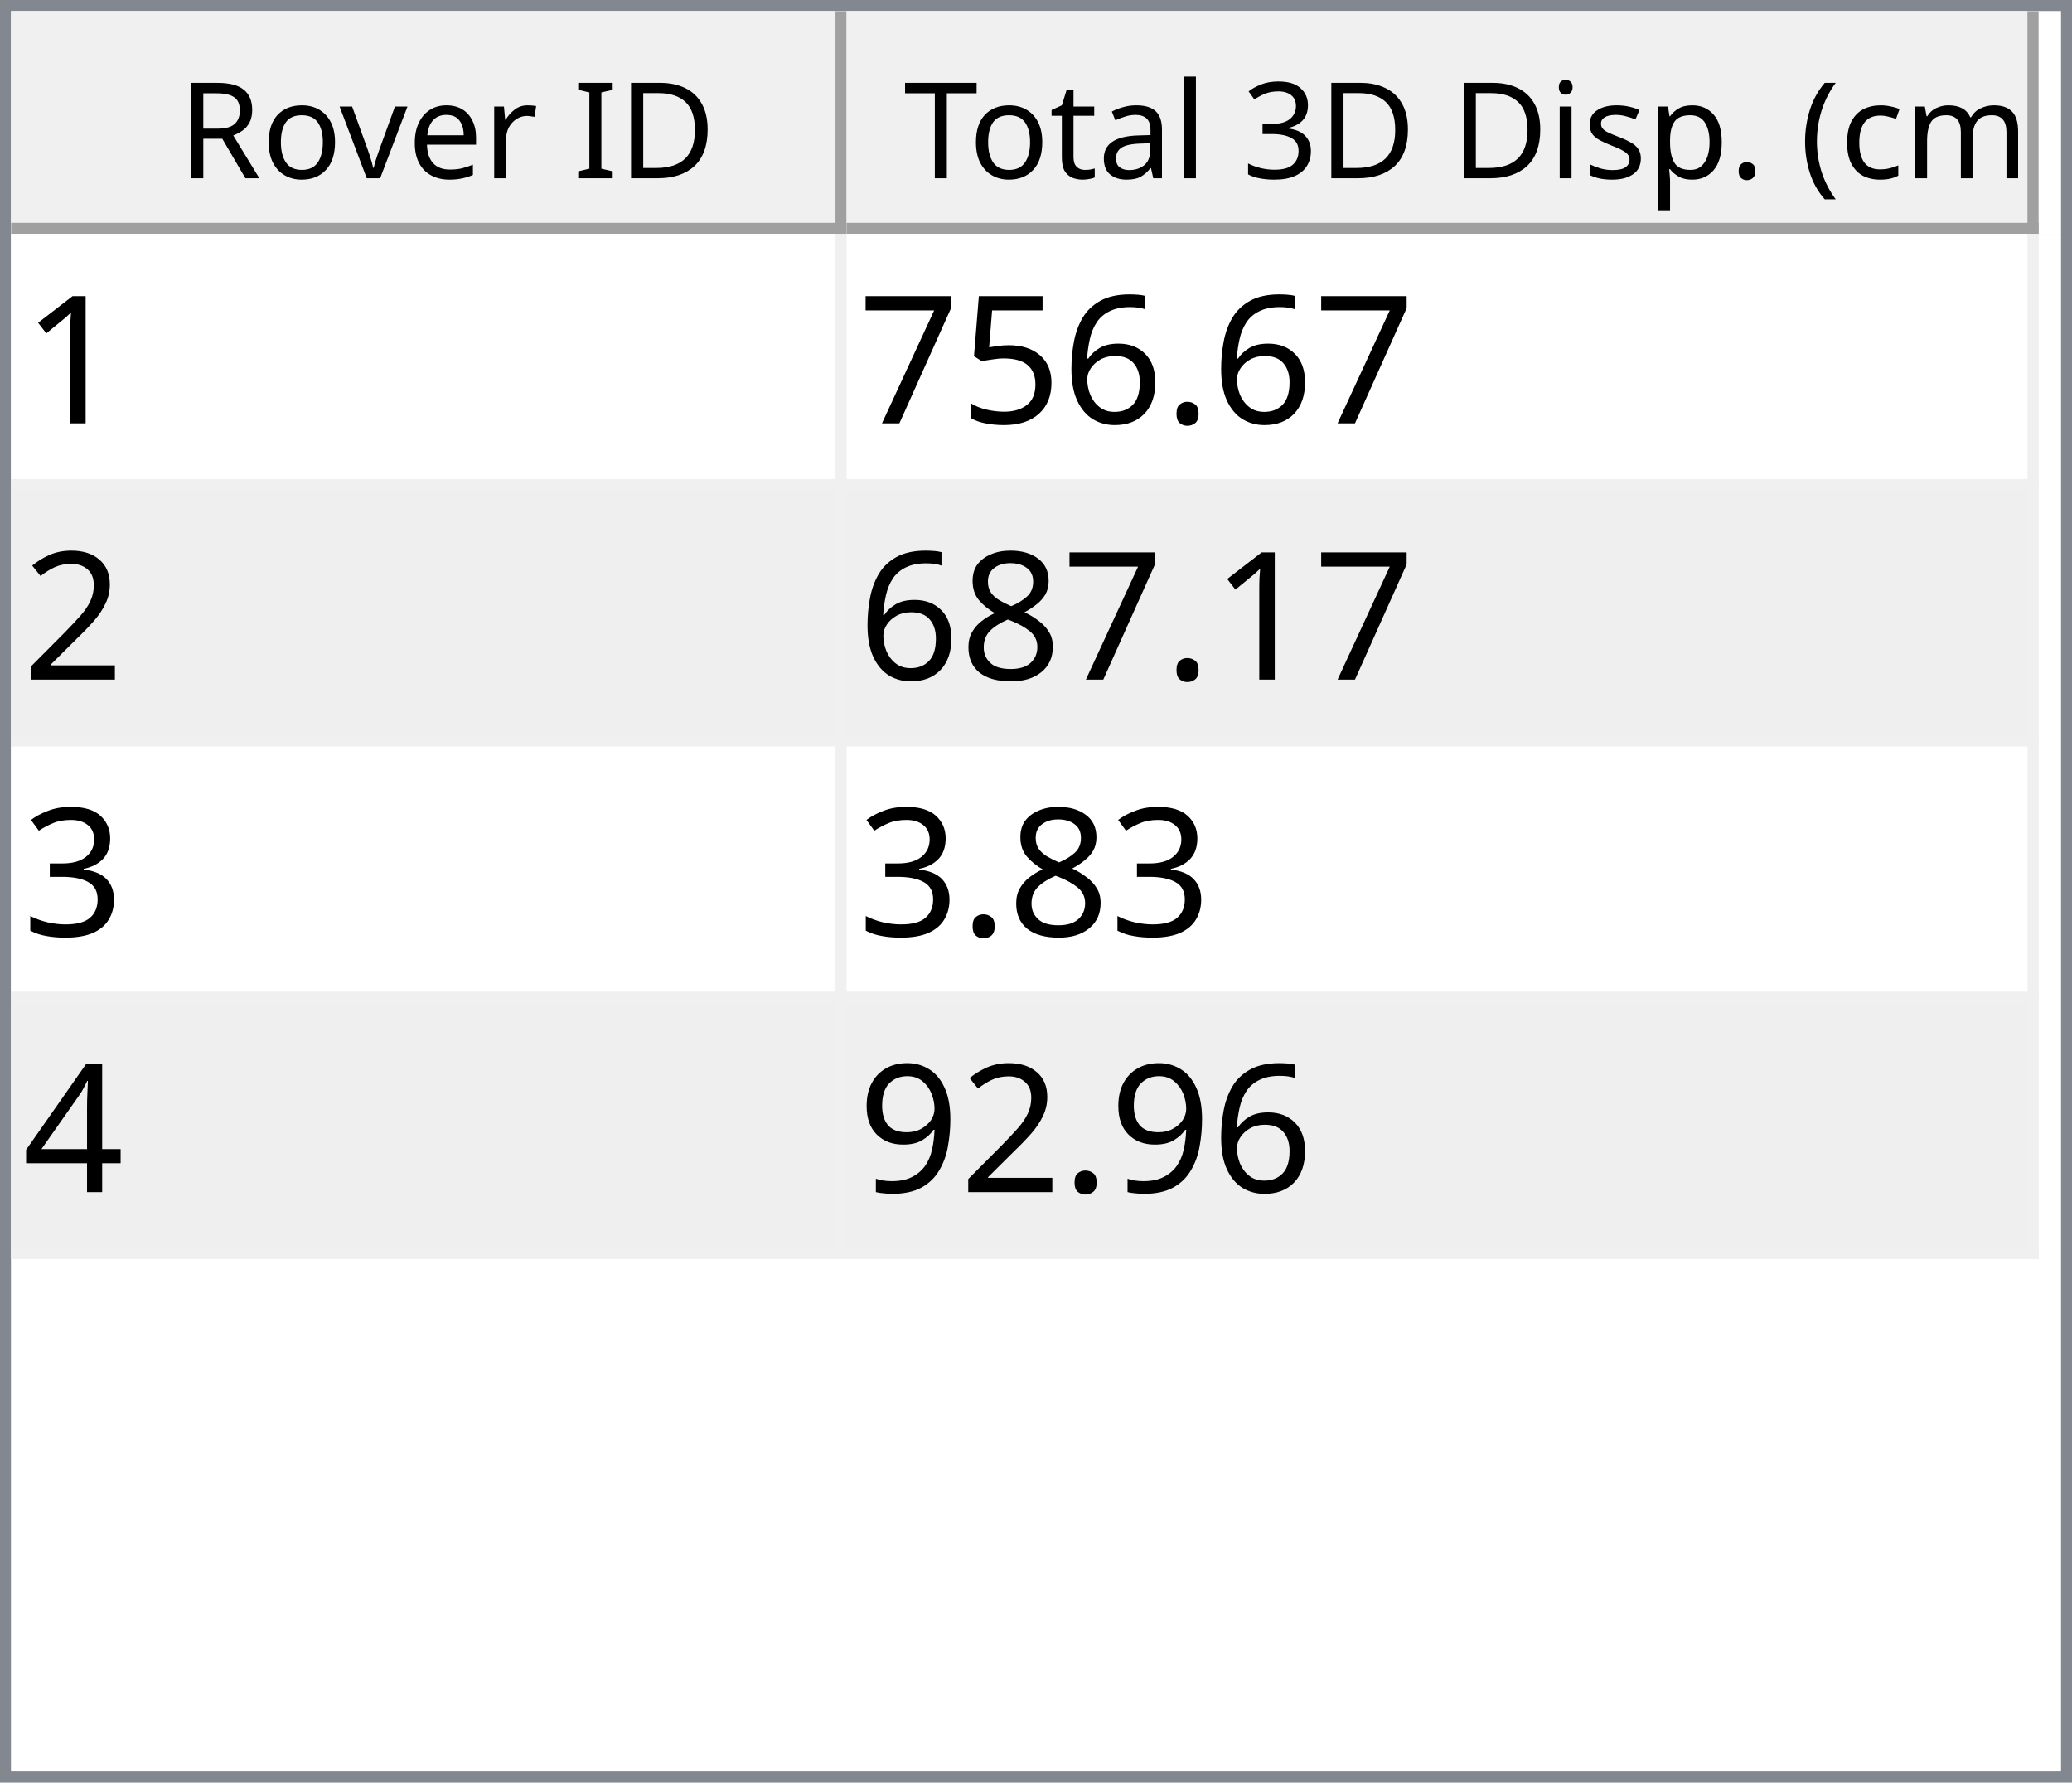
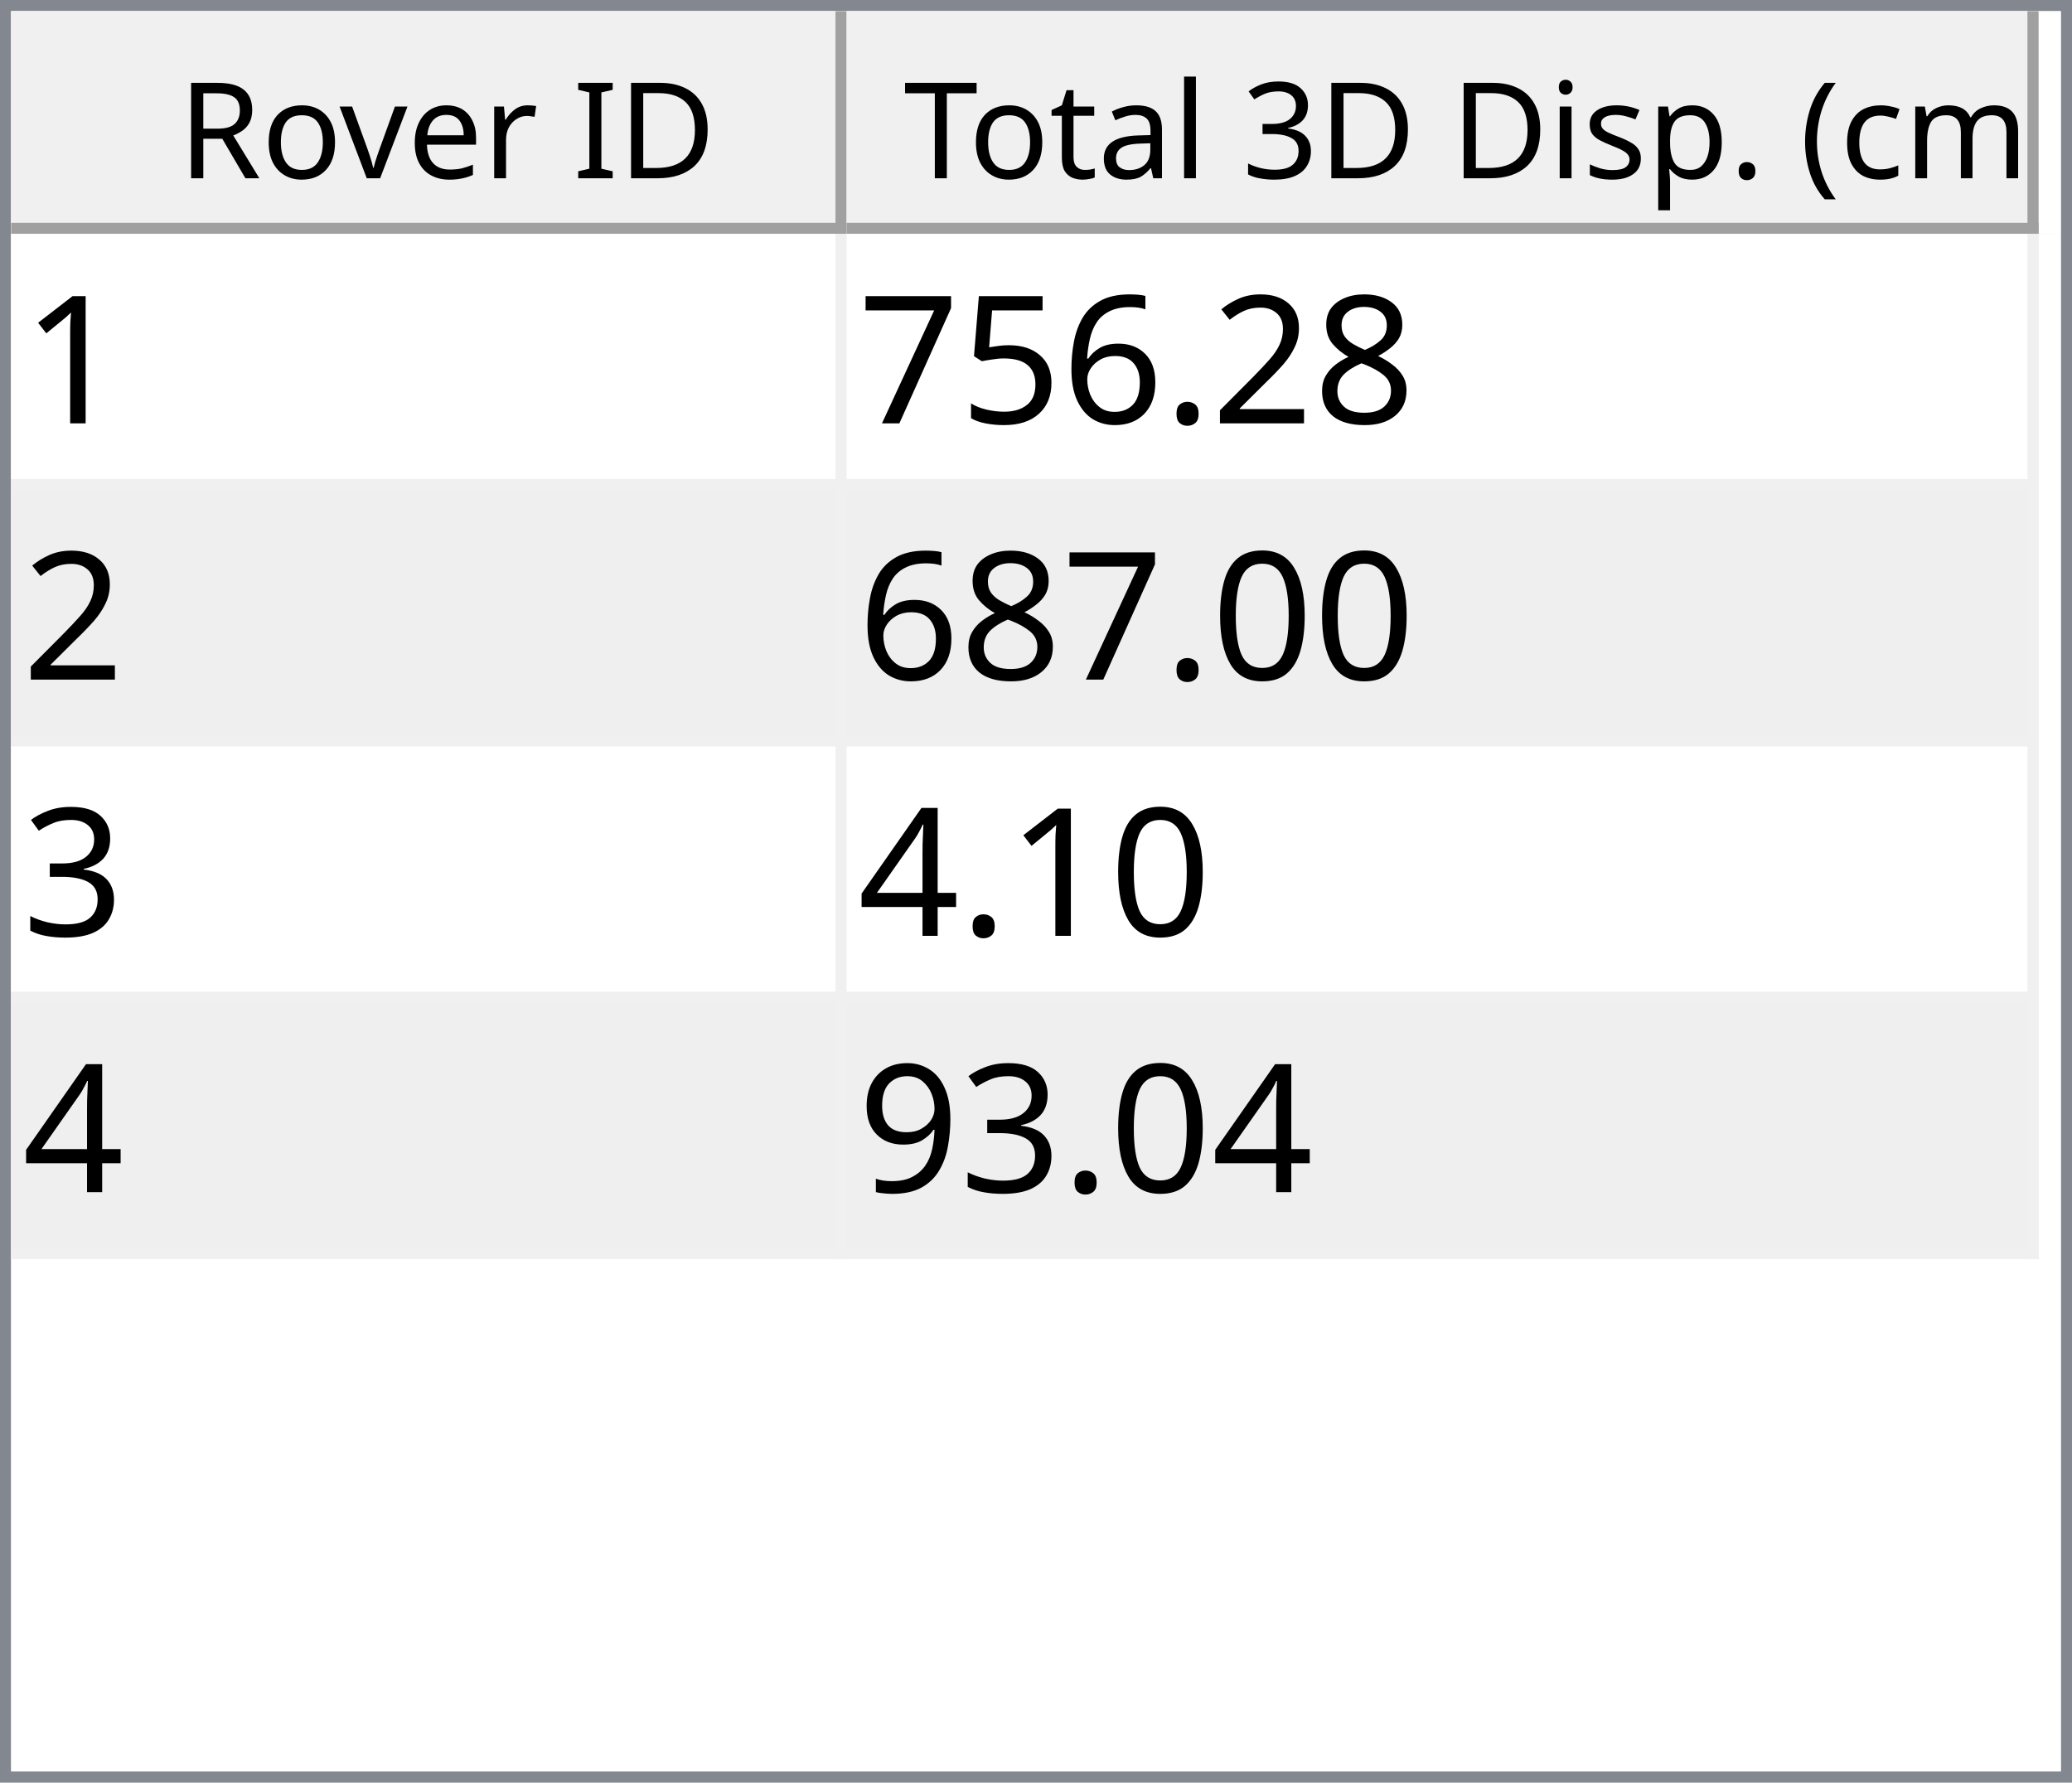
<svg xmlns="http://www.w3.org/2000/svg" style="fill-opacity:1; color-rendering:auto; color-interpolation:auto; text-rendering:auto; stroke:black; stroke-linecap:square; stroke-miterlimit:10; shape-rendering:auto; stroke-opacity:1; fill:black; stroke-dasharray:none; font-weight:normal; stroke-width:1; font-family:'Dialog'; font-style:normal; stroke-linejoin:miter; font-size:12px; stroke-dashoffset:0; image-rendering:auto;" width="186" height="160">
  <defs id="genericDefs" />
  <g>
    <defs id="defs1">
      <clipPath clipPathUnits="userSpaceOnUse" id="clipPath1">
        <path d="M0 0 L186 0 L186 160 L0 160 L0 0 Z" />
      </clipPath>
      <clipPath clipPathUnits="userSpaceOnUse" id="clipPath2">
        <path d="M0 0 L0 160 L186 160 L186 0 Z" />
      </clipPath>
      <clipPath clipPathUnits="userSpaceOnUse" id="clipPath3">
        <path d="M0 0 L0 20 L184 20 L184 0 Z" />
      </clipPath>
      <clipPath clipPathUnits="userSpaceOnUse" id="clipPath4">
        <path d="M0 0 L0 20 L75 20 L75 0 Z" />
      </clipPath>
      <clipPath clipPathUnits="userSpaceOnUse" id="clipPath5">
        <path d="M1 1 L1 19 L74 19 L74 1 Z" />
      </clipPath>
      <clipPath clipPathUnits="userSpaceOnUse" id="clipPath6">
        <path d="M0 0 L0 18 L73 18 L73 0 Z" />
      </clipPath>
      <clipPath clipPathUnits="userSpaceOnUse" id="clipPath7">
        <path d="M-0.5 -0.5 L-0.5 19.5 L74.5 19.5 L74.5 -0.5 Z" />
      </clipPath>
      <clipPath clipPathUnits="userSpaceOnUse" id="clipPath8">
        <path d="M0 0 L0 20 L107 20 L107 0 Z" />
      </clipPath>
      <clipPath clipPathUnits="userSpaceOnUse" id="clipPath9">
        <path d="M1 1 L1 19 L106 19 L106 1 Z" />
      </clipPath>
      <clipPath clipPathUnits="userSpaceOnUse" id="clipPath10">
        <path d="M0 0 L0 18 L105 18 L105 0 Z" />
      </clipPath>
      <clipPath clipPathUnits="userSpaceOnUse" id="clipPath11">
        <path d="M-0.5 -0.5 L-0.5 19.5 L106.5 19.5 L106.5 -0.5 Z" />
      </clipPath>
      <clipPath clipPathUnits="userSpaceOnUse" id="clipPath12">
        <path d="M0 0 L0 138 L184 138 L184 0 Z" />
      </clipPath>
      <clipPath clipPathUnits="userSpaceOnUse" id="clipPath13">
        <path d="M0 0 L0 92 L182 92 L182 0 Z" />
      </clipPath>
      <clipPath clipPathUnits="userSpaceOnUse" id="clipPath14">
        <path d="M-0.5 -0.5 L-0.5 91.5 L181.5 91.5 L181.5 -0.5 Z" />
      </clipPath>
      <clipPath clipPathUnits="userSpaceOnUse" id="clipPath15">
        <path d="M0 0 L0 22 L74 22 L74 0 Z" />
      </clipPath>
      <clipPath clipPathUnits="userSpaceOnUse" id="clipPath16">
        <path d="M0 0 L0 22 L106 22 L106 0 Z" />
      </clipPath>
      <font horiz-adv-x="64.551" id="font1">
        <font-face ascent="107.91" descent="25.098" units-per-em="100" style="font-style:normal; font-family:Segoe UI; font-weight:normal;" />
        <missing-glyph horiz-adv-x="64.551" d="M8.109 0 L8.109 68.266 L56.453 68.266 L56.453 0 L8.109 0 ZM15.328 7.234 L49.219 7.234 L49.219 61.031 L15.328 61.031 L15.328 7.234 Z" />
        <glyph unicode="D" horiz-adv-x="70.117" d="M9.188 0 L9.188 70.016 L28.516 70.016 Q65.531 70.016 65.531 35.891 Q65.531 19.672 55.25 9.836 Q44.969 0 27.734 0 L9.188 0 ZM17.391 62.594 L17.391 7.422 L27.828 7.422 Q41.609 7.422 49.273 14.797 Q56.938 22.172 56.938 35.688 Q56.938 62.594 28.328 62.594 L17.391 62.594 Z" />
        <glyph unicode="I" horiz-adv-x="26.611" d="M17.391 0 L9.188 0 L9.188 70.016 L17.391 70.016 L17.391 0 Z" />
        <glyph unicode=" " horiz-adv-x="27.393" d="" />
        <glyph unicode="r" horiz-adv-x="34.766" d="M34.188 41.891 Q32.078 43.5 28.125 43.5 Q23 43.5 19.555 38.672 Q16.109 33.844 16.109 25.484 L16.109 0 L8.109 0 L8.109 50 L16.109 50 L16.109 39.703 L16.312 39.703 Q18.016 44.969 21.531 47.922 Q25.047 50.875 29.391 50.875 Q32.516 50.875 34.188 50.203 L34.188 41.891 Z" />
        <glyph unicode="e" horiz-adv-x="52.295" d="M48.297 23 L12.984 23 Q13.188 14.656 17.484 10.109 Q21.781 5.562 29.297 5.562 Q37.75 5.562 44.828 11.141 L44.828 3.609 Q38.234 -1.172 27.391 -1.172 Q16.797 -1.172 10.742 5.641 Q4.688 12.453 4.688 24.812 Q4.688 36.469 11.305 43.82 Q17.922 51.172 27.734 51.172 Q37.547 51.172 42.922 44.828 Q48.297 38.484 48.297 27.203 L48.297 23 ZM40.094 29.781 Q40.047 36.719 36.75 40.578 Q33.453 44.438 27.594 44.438 Q21.922 44.438 17.969 40.383 Q14.016 36.328 13.094 29.781 L40.094 29.781 Z" />
        <glyph unicode="v" horiz-adv-x="47.9" d="M47.406 50 L27.484 0 L19.625 0 L0.688 50 L9.469 50 L22.172 13.672 Q23.578 9.672 23.922 6.688 L24.125 6.688 Q24.609 10.453 25.688 13.484 L38.969 50 L47.406 50 Z" />
        <glyph unicode="o" horiz-adv-x="58.594" d="M29 -1.172 Q17.922 -1.172 11.305 5.836 Q4.688 12.844 4.688 24.422 Q4.688 37.016 11.57 44.094 Q18.453 51.172 30.172 51.172 Q41.359 51.172 47.633 44.289 Q53.906 37.406 53.906 25.203 Q53.906 13.234 47.141 6.031 Q40.375 -1.172 29 -1.172 ZM29.594 44.438 Q21.875 44.438 17.383 39.188 Q12.891 33.938 12.891 24.703 Q12.891 15.828 17.43 10.695 Q21.969 5.562 29.594 5.562 Q37.359 5.562 41.531 10.594 Q45.703 15.625 45.703 24.906 Q45.703 34.281 41.531 39.359 Q37.359 44.438 29.594 44.438 Z" />
        <glyph unicode="R" horiz-adv-x="59.814" d="M59.375 0 L49.609 0 L37.891 19.625 Q36.281 22.359 34.766 24.289 Q33.25 26.219 31.664 27.438 Q30.078 28.656 28.25 29.219 Q26.422 29.781 24.125 29.781 L17.391 29.781 L17.391 0 L9.188 0 L9.188 70.016 L30.078 70.016 Q34.672 70.016 38.555 68.867 Q42.438 67.719 45.289 65.375 Q48.141 63.031 49.758 59.547 Q51.375 56.062 51.375 51.375 Q51.375 47.703 50.273 44.656 Q49.172 41.609 47.148 39.211 Q45.125 36.812 42.266 35.133 Q39.406 33.453 35.844 32.516 L35.844 32.328 Q37.594 31.547 38.891 30.547 Q40.188 29.547 41.359 28.18 Q42.531 26.812 43.68 25.078 Q44.828 23.344 46.234 21.047 L59.375 0 ZM17.391 62.594 L17.391 37.203 L28.516 37.203 Q31.594 37.203 34.203 38.133 Q36.812 39.062 38.719 40.797 Q40.625 42.531 41.703 45.047 Q42.781 47.562 42.781 50.688 Q42.781 56.297 39.141 59.445 Q35.5 62.594 28.609 62.594 L17.391 62.594 Z" />
        <glyph unicode=")" horiz-adv-x="30.176" d="M8.297 -15.922 L1.172 -15.922 Q16.406 2.344 16.406 26.812 Q16.406 51.469 1.078 70.016 L8.297 70.016 Q23.531 52.156 23.531 26.703 Q23.531 1.375 8.297 -15.922 Z" />
        <glyph unicode="m" horiz-adv-x="86.133" d="M79.109 0 L71.094 0 L71.094 28.719 Q71.094 37.016 68.531 40.727 Q65.969 44.438 59.906 44.438 Q54.781 44.438 51.195 39.75 Q47.609 35.062 47.609 28.516 L47.609 0 L39.594 0 L39.594 29.688 Q39.594 44.438 28.219 44.438 Q22.953 44.438 19.531 40.016 Q16.109 35.594 16.109 28.516 L16.109 0 L8.109 0 L8.109 50 L16.109 50 L16.109 42.094 L16.312 42.094 Q21.625 51.172 31.844 51.172 Q36.969 51.172 40.773 48.312 Q44.578 45.453 46 40.828 Q51.562 51.172 62.594 51.172 Q79.109 51.172 79.109 30.812 L79.109 0 Z" />
        <glyph unicode="c" horiz-adv-x="46.191" d="M42.188 2.297 Q36.422 -1.172 28.516 -1.172 Q17.828 -1.172 11.258 5.789 Q4.688 12.75 4.688 23.828 Q4.688 36.188 11.766 43.68 Q18.844 51.172 30.672 51.172 Q37.25 51.172 42.281 48.734 L42.281 40.531 Q36.719 44.438 30.375 44.438 Q22.703 44.438 17.797 38.945 Q12.891 33.453 12.891 24.516 Q12.891 15.719 17.508 10.641 Q22.125 5.562 29.891 5.562 Q36.422 5.562 42.188 9.906 L42.188 2.297 Z" />
        <glyph unicode="(" horiz-adv-x="30.176" d="M29.109 -15.922 L21.969 -15.922 Q6.844 1.375 6.844 26.703 Q6.844 52.156 21.969 70.016 L29.203 70.016 Q13.875 51.469 13.875 26.812 Q13.875 2.344 29.109 -15.922 Z" />
        <glyph unicode="." horiz-adv-x="21.68" d="M10.891 -1.078 Q8.641 -1.078 7.055 0.539 Q5.469 2.156 5.469 4.391 Q5.469 6.641 7.055 8.273 Q8.641 9.906 10.891 9.906 Q13.188 9.906 14.797 8.273 Q16.406 6.641 16.406 4.391 Q16.406 2.156 14.797 0.539 Q13.188 -1.078 10.891 -1.078 Z" />
        <glyph unicode="p" horiz-adv-x="58.789" d="M16.312 7.234 L16.109 7.234 L16.109 -23 L8.109 -23 L8.109 50 L16.109 50 L16.109 41.219 L16.312 41.219 Q22.219 51.172 33.594 51.172 Q43.266 51.172 48.688 44.461 Q54.109 37.75 54.109 26.469 Q54.109 13.922 48 6.375 Q41.891 -1.172 31.297 -1.172 Q21.578 -1.172 16.312 7.234 ZM16.109 27.391 L16.109 20.406 Q16.109 14.203 20.141 9.883 Q24.172 5.562 30.375 5.562 Q37.641 5.562 41.773 11.133 Q45.906 16.703 45.906 26.609 Q45.906 34.969 42.047 39.703 Q38.188 44.438 31.594 44.438 Q24.609 44.438 20.359 39.578 Q16.109 34.719 16.109 27.391 Z" />
        <glyph unicode="s" horiz-adv-x="42.432" d="M5.078 1.812 L5.078 10.406 Q11.625 5.562 19.484 5.562 Q30.031 5.562 30.031 12.594 Q30.031 14.594 29.125 15.992 Q28.219 17.391 26.68 18.461 Q25.141 19.531 23.07 20.383 Q21 21.234 18.609 22.172 Q15.281 23.484 12.766 24.828 Q10.25 26.172 8.57 27.859 Q6.891 29.547 6.031 31.695 Q5.172 33.844 5.172 36.719 Q5.172 40.234 6.789 42.945 Q8.406 45.656 11.086 47.484 Q13.766 49.312 17.211 50.242 Q20.656 51.172 24.312 51.172 Q30.812 51.172 35.938 48.922 L35.938 40.828 Q30.422 44.438 23.25 44.438 Q21 44.438 19.195 43.922 Q17.391 43.406 16.094 42.477 Q14.797 41.547 14.086 40.258 Q13.375 38.969 13.375 37.406 Q13.375 35.453 14.086 34.133 Q14.797 32.812 16.164 31.789 Q17.531 30.766 19.484 29.938 Q21.438 29.109 23.922 28.125 Q27.25 26.859 29.883 25.516 Q32.516 24.172 34.375 22.484 Q36.234 20.797 37.234 18.602 Q38.234 16.406 38.234 13.375 Q38.234 9.672 36.602 6.938 Q34.969 4.203 32.234 2.398 Q29.5 0.594 25.93 -0.289 Q22.359 -1.172 18.453 -1.172 Q10.75 -1.172 5.078 1.812 Z" />
        <glyph unicode="i" horiz-adv-x="24.219" d="M12.203 62.703 Q10.062 62.703 8.547 64.164 Q7.031 65.625 7.031 67.875 Q7.031 70.125 8.547 71.609 Q10.062 73.094 12.203 73.094 Q14.406 73.094 15.945 71.609 Q17.484 70.125 17.484 67.875 Q17.484 65.719 15.945 64.211 Q14.406 62.703 12.203 62.703 ZM16.109 0 L8.109 0 L8.109 50 L16.109 50 L16.109 0 Z" />
        <glyph unicode="3" horiz-adv-x="53.906" d="M46.531 19.828 Q46.531 15.094 44.75 11.211 Q42.969 7.328 39.719 4.57 Q36.469 1.812 31.93 0.297 Q27.391 -1.219 21.922 -1.219 Q11.922 -1.219 6 2.594 L6 11.188 Q13.094 5.609 22.219 5.609 Q25.875 5.609 28.828 6.539 Q31.781 7.469 33.906 9.227 Q36.031 10.984 37.18 13.477 Q38.328 15.969 38.328 19.094 Q38.328 32.812 18.797 32.812 L12.984 32.812 L12.984 39.594 L18.5 39.594 Q35.797 39.594 35.797 52.484 Q35.797 64.406 22.609 64.406 Q15.188 64.406 8.688 59.422 L8.688 67.188 Q15.375 71.188 24.609 71.188 Q29 71.188 32.57 69.969 Q36.141 68.75 38.68 66.555 Q41.219 64.359 42.609 61.281 Q44 58.203 44 54.5 Q44 40.672 30.031 36.719 L30.031 36.531 Q33.594 36.141 36.625 34.797 Q39.656 33.453 41.852 31.305 Q44.047 29.156 45.289 26.25 Q46.531 23.344 46.531 19.828 Z" />
        <glyph unicode="l" horiz-adv-x="24.219" d="M16.109 0 L8.109 0 L8.109 74.031 L16.109 74.031 L16.109 0 Z" />
        <glyph unicode="a" horiz-adv-x="50.879" d="M43.891 0 L35.891 0 L35.891 7.812 L35.688 7.812 Q30.469 -1.172 20.312 -1.172 Q12.844 -1.172 8.617 2.781 Q4.391 6.734 4.391 13.281 Q4.391 27.297 20.906 29.594 L35.891 31.688 Q35.891 44.438 25.594 44.438 Q16.547 44.438 9.281 38.281 L9.281 46.484 Q16.656 51.172 26.266 51.172 Q43.891 51.172 43.891 32.516 L43.891 0 ZM35.891 25.297 L23.828 23.641 Q18.266 22.859 15.43 20.875 Q12.594 18.891 12.594 13.875 Q12.594 10.203 15.211 7.883 Q17.828 5.562 22.172 5.562 Q28.125 5.562 32.008 9.742 Q35.891 13.922 35.891 20.312 L35.891 25.297 Z" />
        <glyph unicode="t" horiz-adv-x="33.887" d="M31.297 0.484 Q28.469 -1.078 23.828 -1.078 Q10.688 -1.078 10.688 13.578 L10.688 43.172 L2.094 43.172 L2.094 50 L10.688 50 L10.688 62.203 L18.703 64.797 L18.703 50 L31.297 50 L31.297 43.172 L18.703 43.172 L18.703 14.984 Q18.703 9.969 20.414 7.82 Q22.125 5.672 26.078 5.672 Q29.109 5.672 31.297 7.328 L31.297 0.484 Z" />
        <glyph unicode="T" horiz-adv-x="52.393" d="M50.594 62.594 L30.375 62.594 L30.375 0 L22.172 0 L22.172 62.594 L2 62.594 L2 70.016 L50.594 70.016 L50.594 62.594 Z" />
      </font>
      <font horiz-adv-x="75.0" id="font2">
        <font-face ascent="100.537" descent="21.973" units-per-em="100" style="font-style:normal; font-family:sans-serif; font-weight:normal;" />
        <missing-glyph horiz-adv-x="75.0" d="M12.5 0 L12.5 62.5 L62.5 62.5 L62.5 0 L12.5 0 ZM14.062 1.562 L60.938 1.562 L60.938 60.938 L14.062 60.938 L14.062 1.562 Z" />
        <glyph unicode="1" horiz-adv-x="55.615" d="M37.25 0 L28.469 0 L28.469 56 Q25.297 52.984 20.141 49.953 Q14.984 46.922 10.891 45.406 L10.891 53.906 Q18.266 57.375 23.781 62.305 Q29.297 67.234 31.594 71.875 L37.25 71.875 L37.25 0 Z" />
+         <glyph unicode="8" horiz-adv-x="55.615" d="M17.672 38.812 Q12.203 40.828 9.57 44.539 Q6.938 48.25 6.938 53.422 Q6.938 61.234 12.555 66.555 Q18.172 71.875 27.484 71.875 Q36.859 71.875 42.578 66.43 Q48.297 60.984 48.297 53.172 Q48.297 48.188 45.68 44.508 Q43.062 40.828 37.75 38.812 Q44.344 36.672 47.781 31.883 Q51.219 27.094 51.219 20.453 Q51.219 11.281 44.727 5.031 Q38.234 -1.219 27.641 -1.219 Q17.047 -1.219 10.547 5.055 Q4.047 11.328 4.047 20.703 Q4.047 27.688 7.594 32.398 Q11.141 37.109 17.672 38.812 ZM15.922 53.719 Q15.922 48.641 19.195 45.414 Q22.469 42.188 27.688 42.188 Q32.766 42.188 36.016 45.383 Q39.266 48.578 39.266 53.219 Q39.266 58.062 35.914 61.359 Q32.562 64.656 27.594 64.656 Q22.562 64.656 19.242 61.43 Q15.922 58.203 15.922 53.719 ZM13.094 20.656 Q13.094 16.891 14.875 13.375 Q16.656 9.859 20.172 7.93 Q23.688 6 27.734 6 Q34.031 6 38.133 10.055 Q42.234 14.109 42.234 20.359 Q42.234 26.703 38.016 30.859 Q33.797 35.016 27.438 35.016 Q21.234 35.016 17.164 30.914 Q13.094 26.812 13.094 20.656 Z" />
+         <glyph unicode="2" horiz-adv-x="55.615" d="M50.344 8.453 L50.344 0 L3.031 0 Q2.938 3.172 4.047 6.109 Q5.859 10.938 9.836 15.625 Q13.812 20.312 21.344 26.469 Q33.016 36.031 37.117 41.625 Q41.219 47.219 41.219 52.203 Q41.219 57.422 37.477 61.008 Q33.734 64.594 27.734 64.594 Q21.391 64.594 17.578 60.789 Q13.766 56.984 13.719 50.25 L4.688 51.172 Q5.609 61.281 11.664 66.578 Q17.719 71.875 27.938 71.875 Q38.234 71.875 44.242 66.164 Q50.25 60.453 50.25 52 Q50.25 47.703 48.492 43.555 Q46.734 39.406 42.656 34.812 Q38.578 30.219 29.109 22.219 Q21.188 15.578 18.945 13.211 Q16.703 10.844 15.234 8.453 L50.344 8.453 Z" />
        <glyph unicode="." horiz-adv-x="27.783" d="M9.078 0 L9.078 10.016 L19.094 10.016 L19.094 0 L9.078 0 Z" />
        <glyph unicode="6" horiz-adv-x="55.615" d="M49.75 54.047 L41.016 53.375 Q39.844 58.547 37.703 60.891 Q34.125 64.656 28.906 64.656 Q24.703 64.656 21.531 62.312 Q17.391 59.281 14.992 53.469 Q12.594 47.656 12.5 36.922 Q15.672 41.75 20.266 44.094 Q24.859 46.438 29.891 46.438 Q38.672 46.438 44.852 39.969 Q51.031 33.5 51.031 23.25 Q51.031 16.5 48.125 10.719 Q45.219 4.938 40.141 1.859 Q35.062 -1.219 28.609 -1.219 Q17.625 -1.219 10.695 6.859 Q3.766 14.938 3.766 33.5 Q3.766 54.25 11.422 63.672 Q18.109 71.875 29.438 71.875 Q37.891 71.875 43.289 67.141 Q48.688 62.406 49.75 54.047 ZM13.875 23.188 Q13.875 18.656 15.797 14.508 Q17.719 10.359 21.188 8.18 Q24.656 6 28.469 6 Q34.031 6 38.039 10.492 Q42.047 14.984 42.047 22.703 Q42.047 30.125 38.086 34.398 Q34.125 38.672 28.125 38.672 Q22.172 38.672 18.023 34.398 Q13.875 30.125 13.875 23.188 Z" />
        <glyph unicode="5" horiz-adv-x="55.615" d="M4.156 18.75 L13.375 19.531 Q14.406 12.797 18.141 9.398 Q21.875 6 27.156 6 Q33.5 6 37.891 10.789 Q42.281 15.578 42.281 23.484 Q42.281 31 38.062 35.352 Q33.844 39.703 27 39.703 Q22.75 39.703 19.336 37.773 Q15.922 35.844 13.969 32.766 L5.719 33.844 L12.641 70.609 L48.25 70.609 L48.25 62.203 L19.672 62.203 L15.828 42.969 Q22.266 47.469 29.344 47.469 Q38.719 47.469 45.164 40.969 Q51.609 34.469 51.609 24.266 Q51.609 14.547 45.953 7.469 Q39.062 -1.219 27.156 -1.219 Q17.391 -1.219 11.211 4.25 Q5.031 9.719 4.156 18.75 Z" />
        <glyph unicode="7" horiz-adv-x="55.615" d="M4.734 62.203 L4.734 70.656 L51.078 70.656 L51.078 63.812 Q44.234 56.547 37.523 44.484 Q30.812 32.422 27.156 19.672 Q24.516 10.688 23.781 0 L14.75 0 Q14.891 8.453 18.062 20.414 Q21.234 32.375 27.172 43.484 Q33.109 54.594 39.797 62.203 L4.734 62.203 Z" />
-         <glyph unicode="2" horiz-adv-x="55.615" d="M50.344 8.453 L50.344 0 L3.031 0 Q2.938 3.172 4.047 6.109 Q5.859 10.938 9.836 15.625 Q13.812 20.312 21.344 26.469 Q33.016 36.031 37.117 41.625 Q41.219 47.219 41.219 52.203 Q41.219 57.422 37.477 61.008 Q33.734 64.594 27.734 64.594 Q21.391 64.594 17.578 60.789 Q13.766 56.984 13.719 50.25 L4.688 51.172 Q5.609 61.281 11.664 66.578 Q17.719 71.875 27.938 71.875 Q38.234 71.875 44.242 66.164 Q50.25 60.453 50.25 52 Q50.25 47.703 48.492 43.555 Q46.734 39.406 42.656 34.812 Q38.578 30.219 29.109 22.219 Q21.188 15.578 18.945 13.211 Q16.703 10.844 15.234 8.453 L50.344 8.453 Z" />
-         <glyph unicode="8" horiz-adv-x="55.615" d="M17.672 38.812 Q12.203 40.828 9.57 44.539 Q6.938 48.25 6.938 53.422 Q6.938 61.234 12.555 66.555 Q18.172 71.875 27.484 71.875 Q36.859 71.875 42.578 66.43 Q48.297 60.984 48.297 53.172 Q48.297 48.188 45.68 44.508 Q43.062 40.828 37.75 38.812 Q44.344 36.672 47.781 31.883 Q51.219 27.094 51.219 20.453 Q51.219 11.281 44.727 5.031 Q38.234 -1.219 27.641 -1.219 Q17.047 -1.219 10.547 5.055 Q4.047 11.328 4.047 20.703 Q4.047 27.688 7.594 32.398 Q11.141 37.109 17.672 38.812 ZM15.922 53.719 Q15.922 48.641 19.195 45.414 Q22.469 42.188 27.688 42.188 Q32.766 42.188 36.016 45.383 Q39.266 48.578 39.266 53.219 Q39.266 58.062 35.914 61.359 Q32.562 64.656 27.594 64.656 Q22.562 64.656 19.242 61.43 Q15.922 58.203 15.922 53.719 ZM13.094 20.656 Q13.094 16.891 14.875 13.375 Q16.656 9.859 20.172 7.93 Q23.688 6 27.734 6 Q34.031 6 38.133 10.055 Q42.234 14.109 42.234 20.359 Q42.234 26.703 38.016 30.859 Q33.797 35.016 27.438 35.016 Q21.234 35.016 17.164 30.914 Q13.094 26.812 13.094 20.656 Z" />
+         <glyph unicode="0" horiz-adv-x="55.615" d="M4.156 35.297 Q4.156 48 6.766 55.742 Q9.375 63.484 14.523 67.68 Q19.672 71.875 27.484 71.875 Q33.25 71.875 37.594 69.555 Q41.938 67.234 44.773 62.867 Q47.609 58.5 49.219 52.227 Q50.828 45.953 50.828 35.297 Q50.828 22.703 48.242 14.969 Q45.656 7.234 40.508 3.008 Q35.359 -1.219 27.484 -1.219 Q17.141 -1.219 11.234 6.203 Q4.156 15.141 4.156 35.297 ZM13.188 35.297 Q13.188 17.672 17.312 11.836 Q21.438 6 27.484 6 Q33.547 6 37.672 11.859 Q41.797 17.719 41.797 35.297 Q41.797 52.984 37.672 58.789 Q33.547 64.594 27.391 64.594 Q21.344 64.594 17.719 59.469 Q13.188 52.938 13.188 35.297 Z" />
        <glyph unicode="3" horiz-adv-x="55.615" d="M4.203 18.891 L12.984 20.062 Q14.5 12.594 18.141 9.297 Q21.781 6 27 6 Q33.203 6 37.477 10.297 Q41.75 14.594 41.75 20.953 Q41.75 27 37.797 30.93 Q33.844 34.859 27.734 34.859 Q25.25 34.859 21.531 33.891 L22.516 41.609 Q23.391 41.5 23.922 41.5 Q29.547 41.5 34.039 44.43 Q38.531 47.359 38.531 53.469 Q38.531 58.297 35.258 61.477 Q31.984 64.656 26.812 64.656 Q21.688 64.656 18.266 61.43 Q14.844 58.203 13.875 51.766 L5.078 53.328 Q6.688 62.156 12.398 67.016 Q18.109 71.875 26.609 71.875 Q32.469 71.875 37.398 69.359 Q42.328 66.844 44.945 62.5 Q47.562 58.156 47.562 53.266 Q47.562 48.641 45.07 44.828 Q42.578 41.016 37.703 38.766 Q44.047 37.312 47.562 32.695 Q51.078 28.078 51.078 21.141 Q51.078 11.766 44.242 5.25 Q37.406 -1.266 26.953 -1.266 Q17.531 -1.266 11.305 4.352 Q5.078 9.969 4.203 18.891 Z" />
        <glyph unicode="4" horiz-adv-x="55.615" d="M32.328 0 L32.328 17.141 L1.266 17.141 L1.266 25.203 L33.938 71.578 L41.109 71.578 L41.109 25.203 L50.781 25.203 L50.781 17.141 L41.109 17.141 L41.109 0 L32.328 0 ZM32.328 25.203 L32.328 57.469 L9.906 25.203 L32.328 25.203 Z" />
        <glyph unicode="9" horiz-adv-x="55.615" d="M5.469 16.547 L13.922 17.328 Q14.984 11.375 18.016 8.688 Q21.047 6 25.781 6 Q29.828 6 32.883 7.859 Q35.938 9.719 37.891 12.82 Q39.844 15.922 41.164 21.195 Q42.484 26.469 42.484 31.938 Q42.484 32.516 42.438 33.688 Q39.797 29.5 35.234 26.883 Q30.672 24.266 25.344 24.266 Q16.453 24.266 10.305 30.711 Q4.156 37.156 4.156 47.703 Q4.156 58.594 10.578 65.234 Q17 71.875 26.656 71.875 Q33.641 71.875 39.43 68.117 Q45.219 64.359 48.219 57.398 Q51.219 50.438 51.219 37.25 Q51.219 23.531 48.242 15.406 Q45.266 7.281 39.383 3.031 Q33.5 -1.219 25.594 -1.219 Q17.188 -1.219 11.867 3.445 Q6.547 8.109 5.469 16.547 ZM41.453 48.141 Q41.453 55.719 37.43 60.156 Q33.406 64.594 27.734 64.594 Q21.875 64.594 17.531 59.812 Q13.188 55.031 13.188 47.406 Q13.188 40.578 17.312 36.305 Q21.438 32.031 27.484 32.031 Q33.594 32.031 37.523 36.305 Q41.453 40.578 41.453 48.141 Z" />
      </font>
    </defs>
    <g style="fill:white; stroke:white;">
      <rect x="0" y="0" width="186" style="clip-path:url(#clipPath1); stroke:none;" height="160" />
    </g>
    <g style="fill:white; text-rendering:optimizeSpeed; color-rendering:optimizeSpeed; image-rendering:optimizeSpeed; shape-rendering:crispEdges; stroke:white; color-interpolation:sRGB;">
      <rect x="0" width="186" height="160" y="0" style="stroke:none;" />
      <path style="stroke:none;" d="M0 160 L186 160 L186 0 L0 0 Z" />
    </g>
    <g style="fill:rgb(240,240,240); font-family:'Segoe UI'; stroke:rgb(240,240,240);">
      <rect x="0" y="0" width="186" style="clip-path:url(#clipPath2); stroke:none;" height="160" />
    </g>
    <g style="fill:rgb(130,135,144); font-family:'Segoe UI'; stroke:rgb(130,135,144);">
      <path d="M0 0 L186 0 L186 160 L0 160 L0 0 ZM1 1 L185 1 L185 159 L1 159 L1 1 Z" style="fill-rule:evenodd; clip-path:url(#clipPath2); stroke:none;" />
    </g>
    <g style="fill:white; font-family:'Segoe UI'; stroke:white;" transform="translate(1,1)">
      <rect x="0" y="0" width="184" style="clip-path:url(#clipPath3); stroke:none;" height="20" />
    </g>
    <g style="fill:rgb(240,240,240); font-family:'Segoe UI'; stroke:rgb(240,240,240);" transform="translate(1,1)">
      <rect x="0" y="0" width="75" style="clip-path:url(#clipPath4); stroke:none;" height="20" />
    </g>
    <g style="font-family:'Segoe UI';" transform="translate(2,2)">
      <text x="14" xml:space="preserve" y="14" style="clip-path:url(#clipPath6); stroke:none;">Rover ID</text>
    </g>
    <g style="fill:rgb(160,160,160); font-family:'Segoe UI'; stroke:rgb(160,160,160); stroke-linejoin:bevel;" transform="translate(1.5,1.5)">
      <line x1="74" x2="74" y1="0" style="fill:none; clip-path:url(#clipPath7);" y2="19" />
    </g>
    <g style="fill:rgb(160,160,160); font-family:'Segoe UI'; stroke:rgb(160,160,160); stroke-linejoin:bevel;" transform="matrix(1,0,0,1,1,1) translate(0.5,0.5)">
      <line x1="0" x2="74" y1="19" style="fill:none; clip-path:url(#clipPath7);" y2="19" />
    </g>
    <g style="fill:rgb(240,240,240); font-family:'Segoe UI'; stroke:rgb(240,240,240);" transform="translate(76,1)">
      <rect x="0" y="0" width="107" style="clip-path:url(#clipPath8); stroke:none;" height="20" />
    </g>
    <g style="font-family:'Segoe UI';" transform="translate(77,2)">
      <text x="1" xml:space="preserve" y="14" style="clip-path:url(#clipPath10); stroke:none;"> Total 3D Disp. (cm)</text>
    </g>
    <g style="fill:rgb(160,160,160); font-family:'Segoe UI'; stroke:rgb(160,160,160); stroke-linejoin:bevel;" transform="translate(76.5,1.5)">
      <line x1="106" x2="106" y1="0" style="fill:none; clip-path:url(#clipPath11);" y2="19" />
    </g>
    <g style="fill:rgb(160,160,160); font-family:'Segoe UI'; stroke:rgb(160,160,160); stroke-linejoin:bevel;" transform="matrix(1,0,0,1,76,1) translate(0.5,0.5)">
      <line x1="0" x2="106" y1="19" style="fill:none; clip-path:url(#clipPath11);" y2="19" />
    </g>
    <g style="fill:white; font-family:'Segoe UI'; stroke:white;" transform="translate(1,21)">
      <rect x="0" y="0" width="184" style="clip-path:url(#clipPath12); stroke:none;" height="138" />
    </g>
    <g style="fill:rgb(240,240,240); font-size:16px; font-family:sans-serif; stroke:rgb(240,240,240);" transform="translate(1,21)">
      <rect x="0" y="0" width="182" style="clip-path:url(#clipPath13); stroke:none;" height="92" />
      <line transform="translate(0.5,0.5)" x1="0" x2="181" y1="22" style="clip-path:url(#clipPath14); fill:none; stroke-linejoin:bevel;" y2="22" />
    </g>
    <g transform="matrix(1,0,0,1,1,21) translate(0.5,0.5)" style="fill:rgb(240,240,240); font-size:16px; font-family:sans-serif; stroke:rgb(240,240,240); stroke-linejoin:bevel;">
      <line x1="0" x2="181" y1="45" style="fill:none; clip-path:url(#clipPath14);" y2="45" />
    </g>
    <g transform="matrix(1,0,0,1,1,21) translate(0.5,0.5)" style="fill:rgb(240,240,240); font-size:16px; font-family:sans-serif; stroke:rgb(240,240,240); stroke-linejoin:bevel;">
      <line x1="0" x2="181" y1="68" style="fill:none; clip-path:url(#clipPath14);" y2="68" />
    </g>
    <g transform="matrix(1,0,0,1,1,21) translate(0.5,0.5)" style="fill:rgb(240,240,240); font-size:16px; font-family:sans-serif; stroke:rgb(240,240,240); stroke-linejoin:bevel;">
      <line x1="0" x2="181" y1="91" style="fill:none; clip-path:url(#clipPath14);" y2="91" />
    </g>
    <g transform="matrix(1,0,0,1,1,21) translate(0.5,0.5)" style="fill:rgb(240,240,240); font-size:16px; font-family:sans-serif; stroke:rgb(240,240,240); stroke-linejoin:bevel;">
      <line x1="74" x2="74" y1="0" style="fill:none; clip-path:url(#clipPath14);" y2="91" />
    </g>
    <g transform="matrix(1,0,0,1,1,21) translate(0.5,0.5)" style="fill:rgb(240,240,240); font-size:16px; font-family:sans-serif; stroke:rgb(240,240,240); stroke-linejoin:bevel;">
      <line x1="181" x2="181" y1="0" style="fill:none; clip-path:url(#clipPath14);" y2="91" />
    </g>
    <g style="fill:white; font-size:16px; font-family:sans-serif; stroke:white;" transform="matrix(1,0,0,1,1,21)">
      <rect x="0" y="0" width="74" style="clip-path:url(#clipPath15); stroke:none;" height="22" />
      <text x="1" y="17" style="fill:black; clip-path:url(#clipPath15); stroke:none;" xml:space="preserve">1</text>
    </g>
    <g style="fill:white; font-size:16px; font-family:sans-serif; stroke:white;" transform="matrix(1,0,0,1,1,21) translate(75,0)">
      <rect x="0" y="0" width="106" style="clip-path:url(#clipPath16); stroke:none;" height="22" />
-       <text x="1" y="17" style="fill:black; clip-path:url(#clipPath16); stroke:none;" xml:space="preserve">756.67</text>
+       <text x="1" y="17" style="fill:black; clip-path:url(#clipPath16); stroke:none;" xml:space="preserve">756.28</text>
    </g>
    <g style="fill:rgb(239,239,239); font-size:16px; font-family:sans-serif; stroke:rgb(239,239,239);" transform="matrix(1,0,0,1,1,21) translate(0,23)">
      <rect x="0" y="0" width="74" style="clip-path:url(#clipPath15); stroke:none;" height="22" />
      <text x="1" y="17" style="fill:black; clip-path:url(#clipPath15); stroke:none;" xml:space="preserve">2</text>
    </g>
    <g style="fill:rgb(239,239,239); font-size:16px; font-family:sans-serif; stroke:rgb(239,239,239);" transform="matrix(1,0,0,1,1,21) translate(75,23)">
      <rect x="0" y="0" width="106" style="clip-path:url(#clipPath16); stroke:none;" height="22" />
-       <text x="1" y="17" style="fill:black; clip-path:url(#clipPath16); stroke:none;" xml:space="preserve">687.17</text>
+       <text x="1" y="17" style="fill:black; clip-path:url(#clipPath16); stroke:none;" xml:space="preserve">687.00</text>
    </g>
    <g style="fill:white; font-size:16px; font-family:sans-serif; stroke:white;" transform="matrix(1,0,0,1,1,21) translate(0,46)">
      <rect x="0" y="0" width="74" style="clip-path:url(#clipPath15); stroke:none;" height="22" />
      <text x="1" y="17" style="fill:black; clip-path:url(#clipPath15); stroke:none;" xml:space="preserve">3</text>
    </g>
    <g style="fill:white; font-size:16px; font-family:sans-serif; stroke:white;" transform="matrix(1,0,0,1,1,21) translate(75,46)">
      <rect x="0" y="0" width="106" style="clip-path:url(#clipPath16); stroke:none;" height="22" />
-       <text x="1" y="17" style="fill:black; clip-path:url(#clipPath16); stroke:none;" xml:space="preserve">3.83</text>
+       <text x="1" y="17" style="fill:black; clip-path:url(#clipPath16); stroke:none;" xml:space="preserve">4.10</text>
    </g>
    <g style="fill:rgb(239,239,239); font-size:16px; font-family:sans-serif; stroke:rgb(239,239,239);" transform="matrix(1,0,0,1,1,21) translate(0,69)">
      <rect x="0" y="0" width="74" style="clip-path:url(#clipPath15); stroke:none;" height="22" />
      <text x="1" y="17" style="fill:black; clip-path:url(#clipPath15); stroke:none;" xml:space="preserve">4</text>
    </g>
    <g style="fill:rgb(239,239,239); font-size:16px; font-family:sans-serif; stroke:rgb(239,239,239);" transform="matrix(1,0,0,1,1,21) translate(75,69)">
      <rect x="0" y="0" width="106" style="clip-path:url(#clipPath16); stroke:none;" height="22" />
-       <text x="1" y="17" style="fill:black; clip-path:url(#clipPath16); stroke:none;" xml:space="preserve">92.96</text>
+       <text x="1" y="17" style="fill:black; clip-path:url(#clipPath16); stroke:none;" xml:space="preserve">93.04</text>
    </g>
  </g>
</svg>
